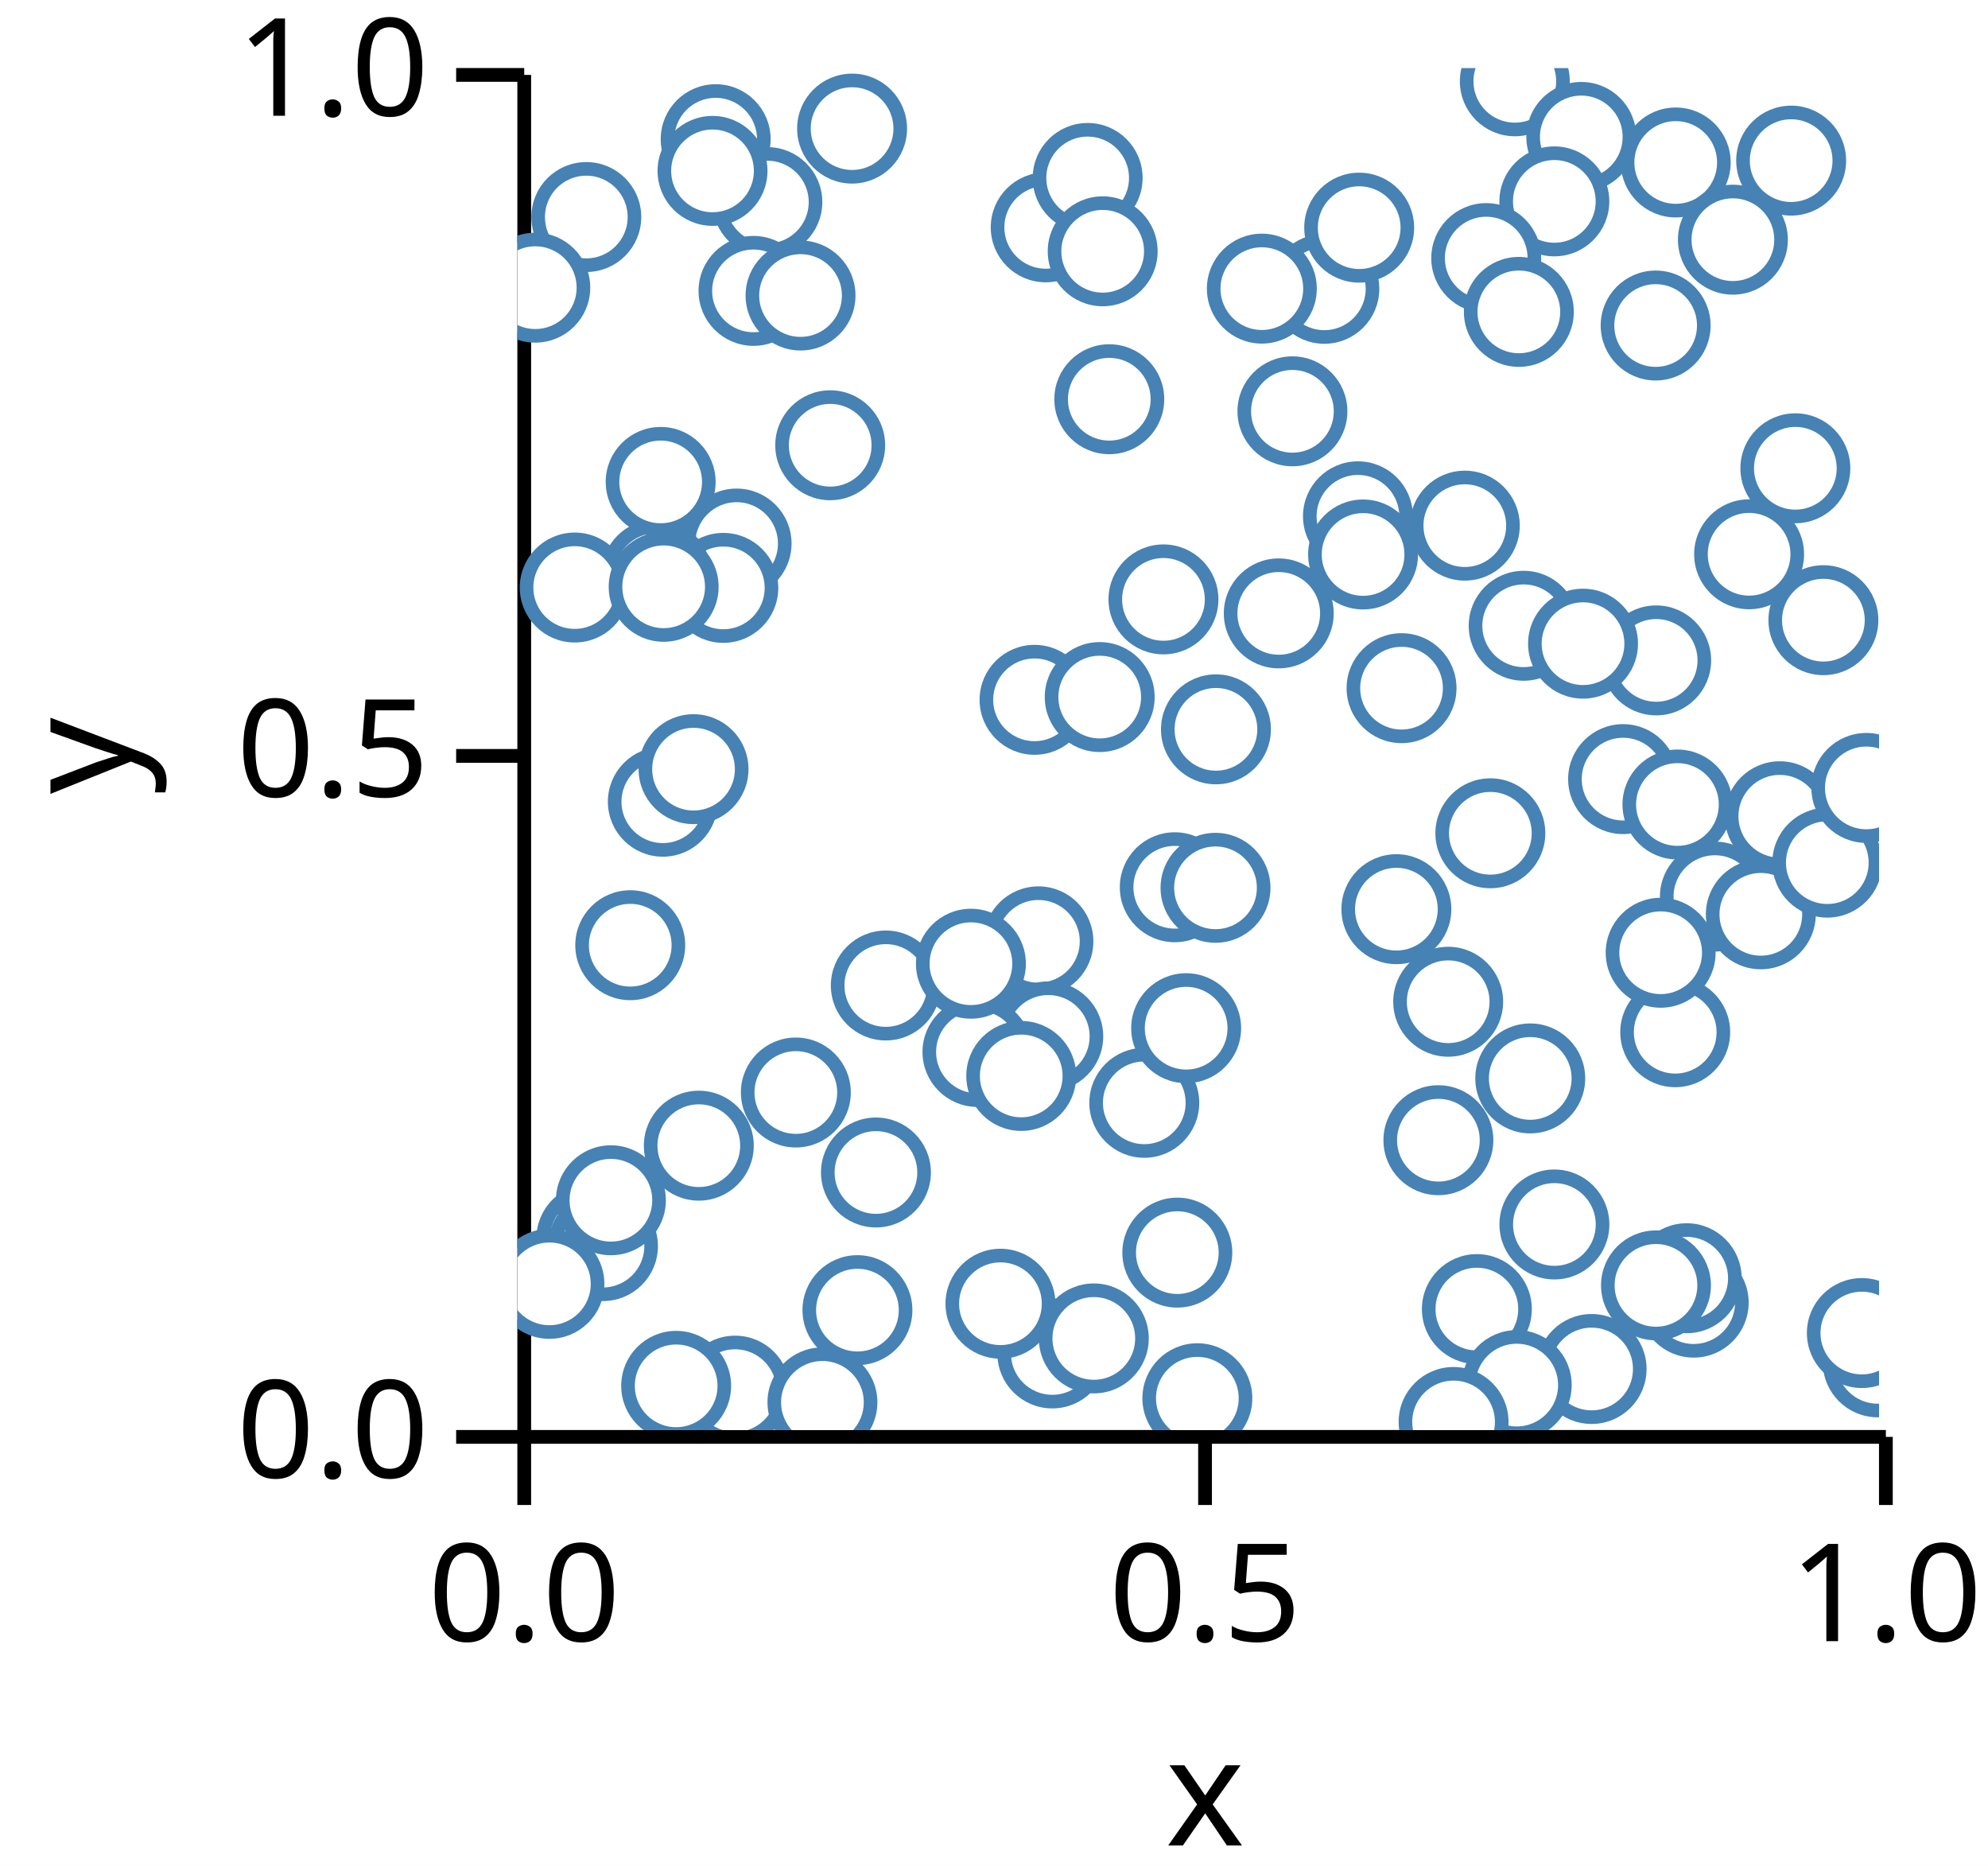
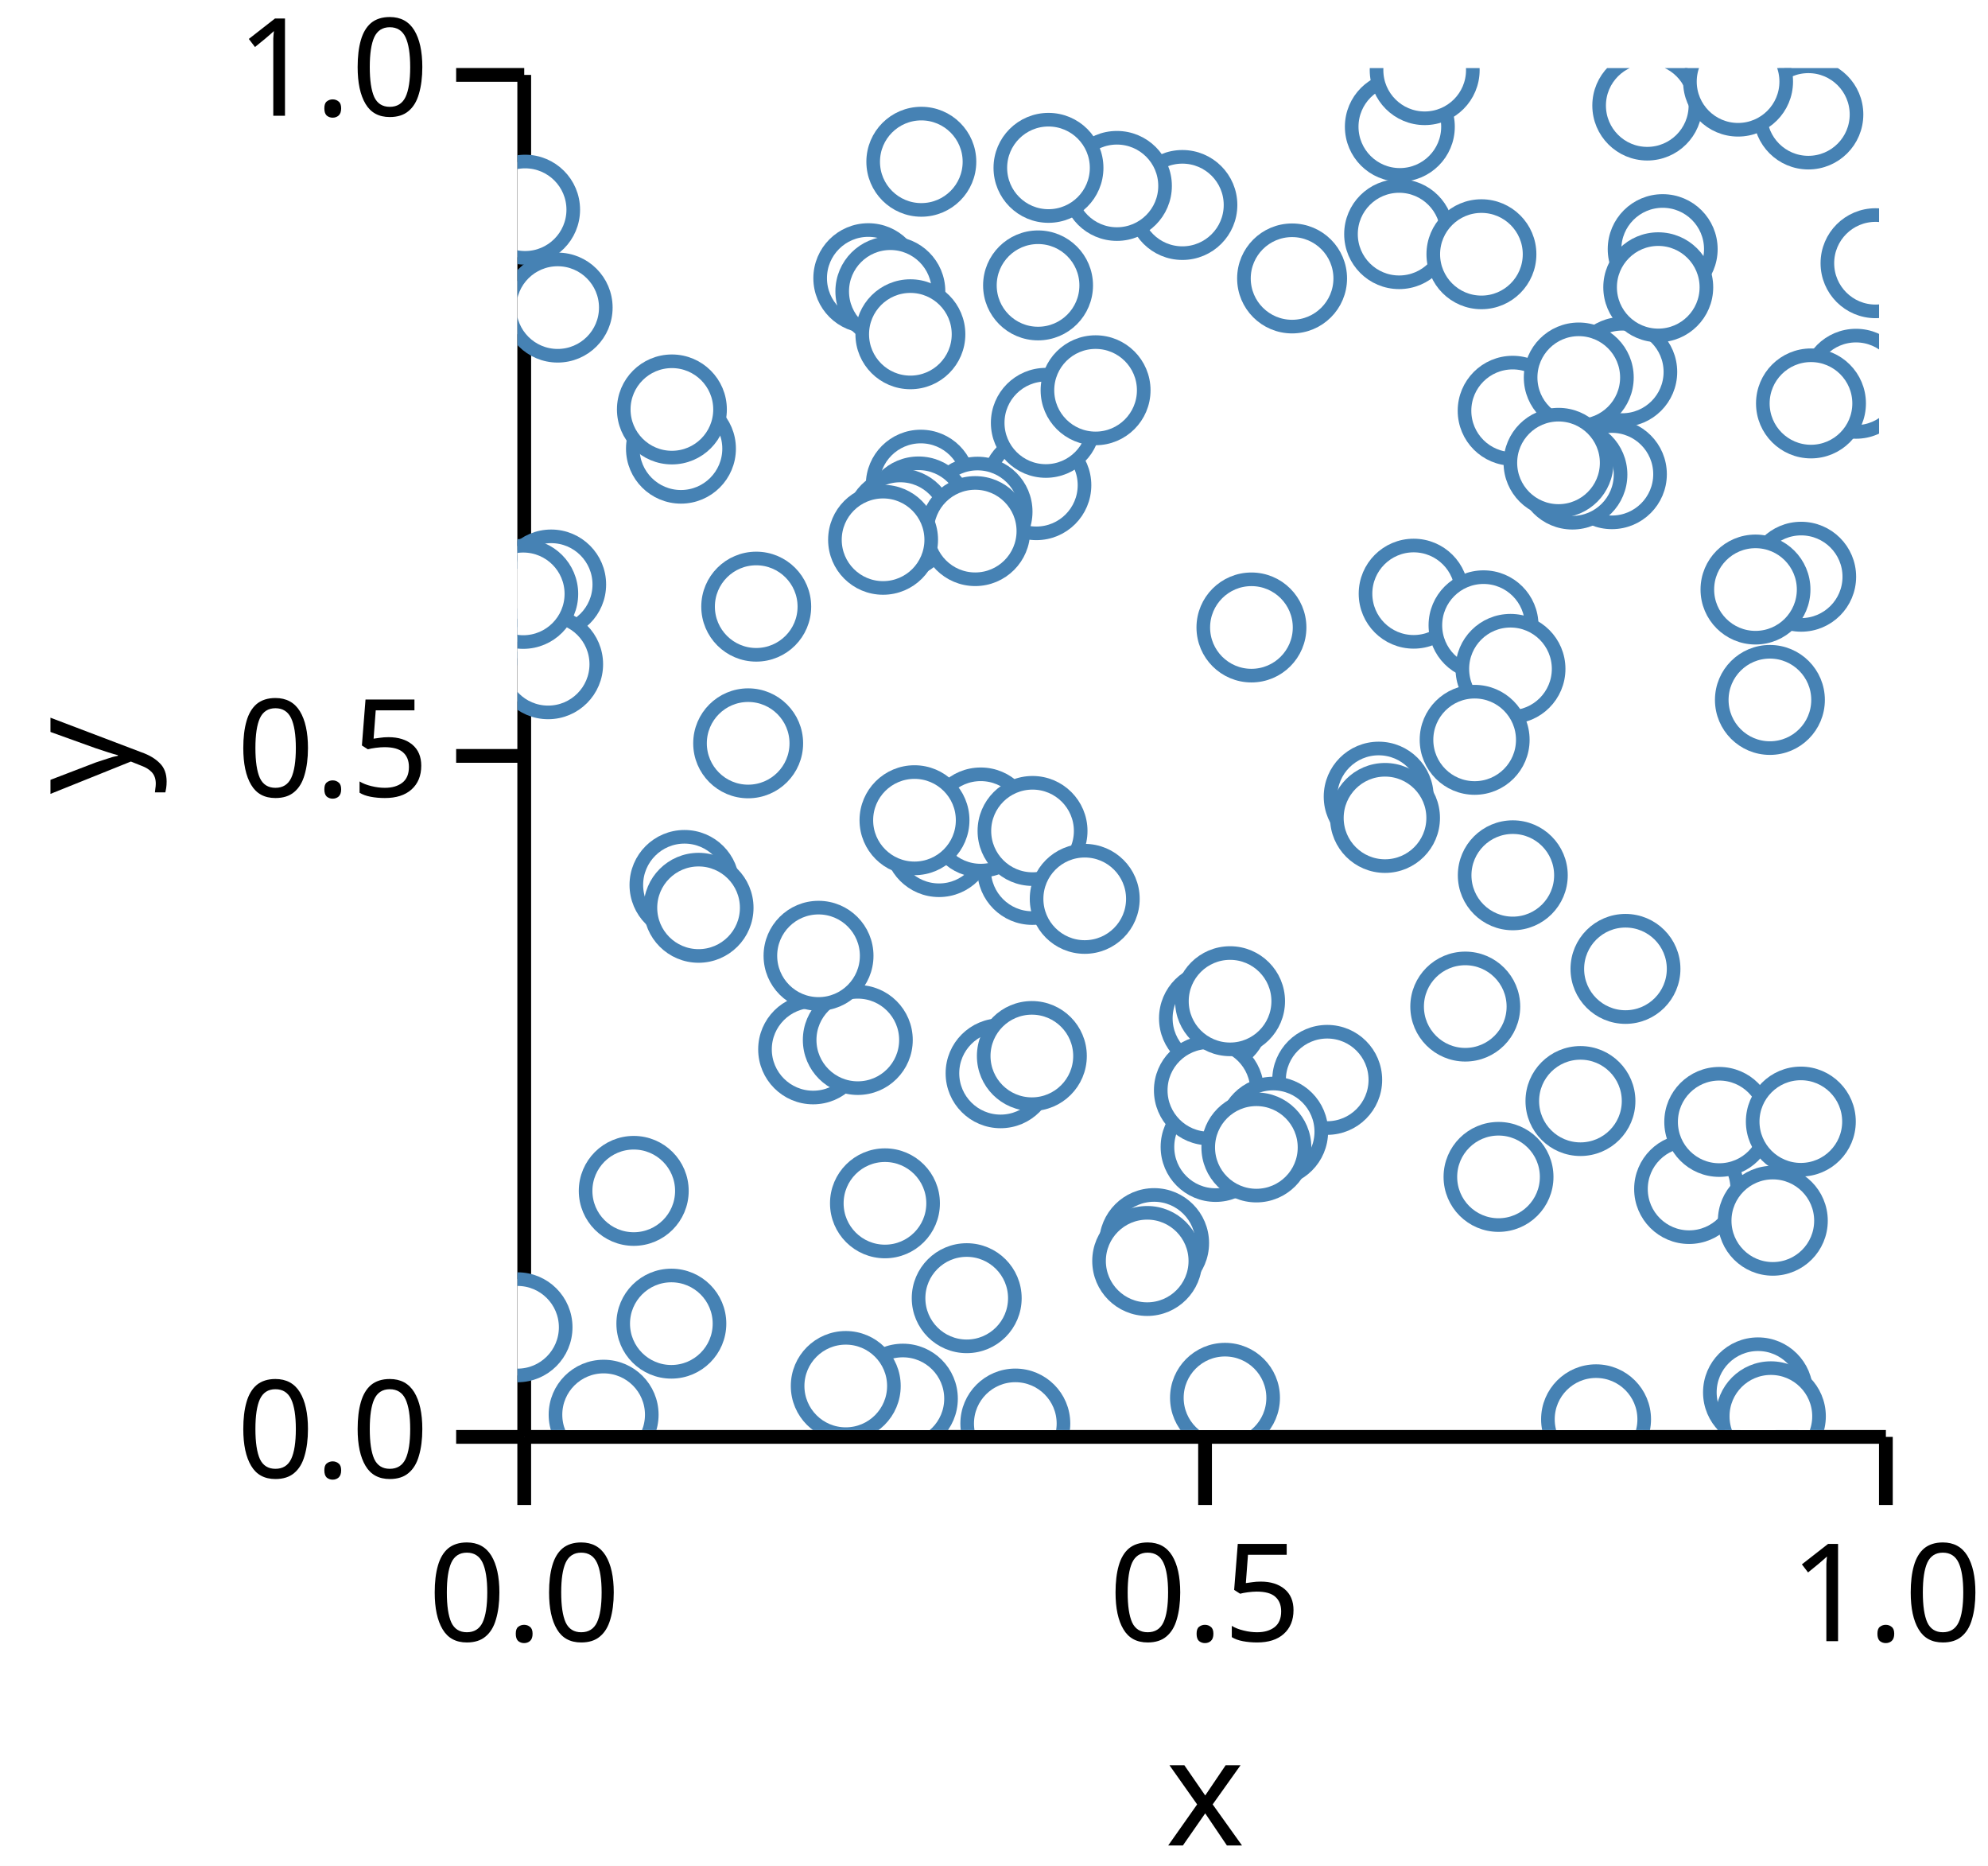
<svg xmlns="http://www.w3.org/2000/svg" version="1.1" class="marks" width="146" height="137" viewBox="0 0 146 137">
  <rect width="146" height="137" fill="white" />
  <g fill="none" stroke-miterlimit="10" transform="translate(38,5)">
    <g class="mark-group role-frame root" role="graphics-object" aria-roledescription="group mark container">
      <g transform="translate(0,0)">
        <path class="background" aria-hidden="true" d="M0,0h100v100h-100Z" />
        <g>
          <g class="mark-group role-axis" role="graphics-symbol" aria-roledescription="axis" aria-label="X-axis titled 'x' for a linear scale with values from 0.0 to 1.0">
            <g transform="translate(0.5,100.5)">
              <path class="background" aria-hidden="true" d="M0,0h0v0h0Z" pointer-events="none" />
              <g>
                <g class="mark-rule role-axis-tick" pointer-events="none">
                  <line transform="translate(0,0)" x2="0" y2="5" stroke="black" stroke-width="1.01" opacity="1" />
                  <line transform="translate(50,0)" x2="0" y2="5" stroke="black" stroke-width="1.01" opacity="1" />
                  <line transform="translate(100,0)" x2="0" y2="5" stroke="black" stroke-width="1.01" opacity="1" />
                </g>
                <g class="mark-text role-axis-label" pointer-events="none">
                  <text text-anchor="middle" transform="translate(0,15)" font-family="sans-serif" font-size="10px" font-style="normal" font-weight="400" fill="black" opacity="1">0.0</text>
                  <text text-anchor="middle" transform="translate(50,15)" font-family="sans-serif" font-size="10px" font-style="normal" font-weight="400" fill="black" opacity="1">0.5</text>
                  <text text-anchor="middle" transform="translate(100,15)" font-family="sans-serif" font-size="10px" font-style="normal" font-weight="400" fill="black" opacity="1">1.0</text>
                </g>
                <g class="mark-rule role-axis-domain" pointer-events="none">
                  <line transform="translate(0,0)" x2="100" y2="0" stroke="black" stroke-width="1.01" opacity="1" />
                </g>
                <g class="mark-text role-axis-title" pointer-events="none">
                  <text text-anchor="middle" transform="translate(50,30)" font-family="sans-serif" font-size="11px" font-style="normal" font-weight="400" fill="black" opacity="1">x</text>
                </g>
              </g>
              <path class="foreground" aria-hidden="true" d="" pointer-events="none" display="none" />
            </g>
          </g>
          <g class="mark-group role-axis" role="graphics-symbol" aria-roledescription="axis" aria-label="Y-axis titled 'y' for a linear scale with values from 0.0 to 1.0">
            <g transform="translate(0.5,0.5)">
              <path class="background" aria-hidden="true" d="M0,0h0v0h0Z" pointer-events="none" />
              <g>
                <g class="mark-rule role-axis-tick" pointer-events="none">
                  <line transform="translate(0,100)" x2="-5" y2="0" stroke="black" stroke-width="1.01" opacity="1" />
                  <line transform="translate(0,50)" x2="-5" y2="0" stroke="black" stroke-width="1.01" opacity="1" />
                  <line transform="translate(0,0)" x2="-5" y2="0" stroke="black" stroke-width="1.01" opacity="1" />
                </g>
                <g class="mark-text role-axis-label" pointer-events="none">
                  <text text-anchor="end" transform="translate(-7,103)" font-family="sans-serif" font-size="10px" font-style="normal" font-weight="400" fill="black" opacity="1">0.0</text>
                  <text text-anchor="end" transform="translate(-7,53)" font-family="sans-serif" font-size="10px" font-style="normal" font-weight="400" fill="black" opacity="1">0.5</text>
                  <text text-anchor="end" transform="translate(-7,3)" font-family="sans-serif" font-size="10px" font-style="normal" font-weight="400" fill="black" opacity="1">1.0</text>
                </g>
                <g class="mark-rule role-axis-domain" pointer-events="none">
                  <line transform="translate(0,100)" x2="0" y2="-100" stroke="black" stroke-width="1.01" opacity="1" />
                </g>
                <g class="mark-text role-axis-title" pointer-events="none">
                  <text text-anchor="middle" transform="translate(-26.90332,50) rotate(-90) translate(0,-2)" font-family="sans-serif" font-size="11px" font-style="normal" font-weight="400" fill="black" opacity="1">y</text>
                </g>
              </g>
              <path class="foreground" aria-hidden="true" d="" pointer-events="none" display="none" />
            </g>
          </g>
          <g class="mark-group role-scope" clip-path="url(#clip1)" role="graphics-object" aria-roledescription="group mark container">
            <g transform="translate(0,0)">
              <path class="background" aria-hidden="true" d="M0,0h0v0h0Z" />
              <g>
                <g class="mark-symbol role-mark points" role="graphics-symbol" aria-roledescription="symbol mark container">
-                   <path transform="translate(16.09638,34.90842)" d="M3.536,0A3.536,3.536,0,1,1,-3.536,0A3.536,3.536,0,1,1,3.536,0" fill="white" stroke="steelblue" stroke-width="1" opacity="1" />
-                   <path transform="translate(49.93453,97.66149)" d="M3.536,0A3.536,3.536,0,1,1,-3.536,0A3.536,3.536,0,1,1,3.536,0" fill="white" stroke="steelblue" stroke-width="1" opacity="1" />
-                   <path transform="translate(26.33056,81.08636)" d="M3.536,0A3.536,3.536,0,1,1,-3.536,0A3.536,3.536,0,1,1,3.536,0" fill="white" stroke="steelblue" stroke-width="1" opacity="1" />
-                   <path transform="translate(86.38659,90.64321)" d="M3.536,0A3.536,3.536,0,1,1,-3.536,0A3.536,3.536,0,1,1,3.536,0" fill="white" stroke="steelblue" stroke-width="1" opacity="1" />
-                   <path transform="translate(87.94314,60.83113)" d="M3.536,0A3.536,3.536,0,1,1,-3.536,0A3.536,3.536,0,1,1,3.536,0" fill="white" stroke="steelblue" stroke-width="1" opacity="1" />
-                   <path transform="translate(15.12136,38.16432)" d="M3.536,0A3.536,3.536,0,1,1,-3.536,0A3.536,3.536,0,1,1,3.536,0" fill="white" stroke="steelblue" stroke-width="1" opacity="1" />
-                   <path transform="translate(10.20081,37.17901)" d="M3.536,0A3.536,3.536,0,1,1,-3.536,0A3.536,3.536,0,1,1,3.536,0" fill="white" stroke="steelblue" stroke-width="1" opacity="1" />
-                   <path transform="translate(5.429515,85.93324)" d="M3.536,0A3.536,3.536,0,1,1,-3.536,0A3.536,3.536,0,1,1,3.536,0" fill="white" stroke="steelblue" stroke-width="1" opacity="1" />
-                   <path transform="translate(61.72845,32.90792)" d="M3.536,0A3.536,3.536,0,1,1,-3.536,0A3.536,3.536,0,1,1,3.536,0" fill="white" stroke="steelblue" stroke-width="1" opacity="1" />
-                   <path transform="translate(38.2617,64.11602)" d="M3.536,0A3.536,3.536,0,1,1,-3.536,0A3.536,3.536,0,1,1,3.536,0" fill="white" stroke="steelblue" stroke-width="1" opacity="1" />
-                   <path transform="translate(91.31673,62.13186)" d="M3.536,0A3.536,3.536,0,1,1,-3.536,0A3.536,3.536,0,1,1,3.536,0" fill="white" stroke="steelblue" stroke-width="1" opacity="1" />
-                   <path transform="translate(48.2754,60.14414)" d="M3.536,0A3.536,3.536,0,1,1,-3.536,0A3.536,3.536,0,1,1,3.536,0" fill="white" stroke="steelblue" stroke-width="1" opacity="1" />
-                   <path transform="translate(71.45217,56.18181)" d="M3.536,0A3.536,3.536,0,1,1,-3.536,0A3.536,3.536,0,1,1,3.536,0" fill="white" stroke="steelblue" stroke-width="1" opacity="1" />
-                   <path transform="translate(73.24957,0.9692876)" d="M3.536,0A3.536,3.536,0,1,1,-3.536,0A3.536,3.536,0,1,1,3.536,0" fill="white" stroke="steelblue" stroke-width="1" opacity="1" />
-                   <path transform="translate(6.282577,86.49275)" d="M3.536,0A3.536,3.536,0,1,1,-3.536,0A3.536,3.536,0,1,1,3.536,0" fill="white" stroke="steelblue" stroke-width="1" opacity="1" />
-                   <path transform="translate(18.35604,9.837867)" d="M3.536,0A3.536,3.536,0,1,1,-3.536,0A3.536,3.536,0,1,1,3.536,0" fill="white" stroke="steelblue" stroke-width="1" opacity="1" />
-                   <path transform="translate(73.89909,40.94555)" d="M3.536,0A3.536,3.536,0,1,1,-3.536,0A3.536,3.536,0,1,1,3.536,0" fill="white" stroke="steelblue" stroke-width="1" opacity="1" />
-                   <path transform="translate(59.26008,16.2052)" d="M3.536,0A3.536,3.536,0,1,1,-3.536,0A3.536,3.536,0,1,1,3.536,0" fill="white" stroke="steelblue" stroke-width="1" opacity="1" />
-                   <path transform="translate(81.20036,52.20458)" d="M3.536,0A3.536,3.536,0,1,1,-3.536,0A3.536,3.536,0,1,1,3.536,0" fill="white" stroke="steelblue" stroke-width="1" opacity="1" />
-                   <path transform="translate(62.10571,35.71005)" d="M3.536,0A3.536,3.536,0,1,1,-3.536,0A3.536,3.536,0,1,1,3.536,0" fill="white" stroke="steelblue" stroke-width="1" opacity="1" />
-                   <path transform="translate(4.206784,38.13837)" d="M3.536,0A3.536,3.536,0,1,1,-3.536,0A3.536,3.536,0,1,1,3.536,0" fill="white" stroke="steelblue" stroke-width="1" opacity="1" />
-                   <path transform="translate(78.88957,95.51463)" d="M3.536,0A3.536,3.536,0,1,1,-3.536,0A3.536,3.536,0,1,1,3.536,0" fill="white" stroke="steelblue" stroke-width="1" opacity="1" />
-                   <path transform="translate(64.55084,61.75434)" d="M3.536,0A3.536,3.536,0,1,1,-3.536,0A3.536,3.536,0,1,1,3.536,0" fill="white" stroke="steelblue" stroke-width="1" opacity="1" />
-                   <path transform="translate(54.67072,16.19198)" d="M3.536,0A3.536,3.536,0,1,1,-3.536,0A3.536,3.536,0,1,1,3.536,0" fill="white" stroke="steelblue" stroke-width="1" opacity="1" />
-                   <path transform="translate(85.06645,6.92878)" d="M3.536,0A3.536,3.536,0,1,1,-3.536,0A3.536,3.536,0,1,1,3.536,0" fill="white" stroke="steelblue" stroke-width="1" opacity="1" />
-                   <path transform="translate(38.98624,71.09435)" d="M3.536,0A3.536,3.536,0,1,1,-3.536,0A3.536,3.536,0,1,1,3.536,0" fill="white" stroke="steelblue" stroke-width="1" opacity="1" />
-                   <path transform="translate(51.26771,60.18538)" d="M3.536,0A3.536,3.536,0,1,1,-3.536,0A3.536,3.536,0,1,1,3.536,0" fill="white" stroke="steelblue" stroke-width="1" opacity="1" />
-                   <path transform="translate(69.57665,33.59395)" d="M3.536,0A3.536,3.536,0,1,1,-3.536,0A3.536,3.536,0,1,1,3.536,0" fill="white" stroke="steelblue" stroke-width="1" opacity="1" />
-                   <path transform="translate(6.864767,83.12614)" d="M3.536,0A3.536,3.536,0,1,1,-3.536,0A3.536,3.536,0,1,1,3.536,0" fill="white" stroke="steelblue" stroke-width="1" opacity="1" />
-                   <path transform="translate(10.67845,53.86476)" d="M3.536,0A3.536,3.536,0,1,1,-3.536,0A3.536,3.536,0,1,1,3.536,0" fill="white" stroke="steelblue" stroke-width="1" opacity="1" />
-                   <path transform="translate(38.79742,11.69236)" d="M3.536,0A3.536,3.536,0,1,1,-3.536,0A3.536,3.536,0,1,1,3.536,0" fill="white" stroke="steelblue" stroke-width="1" opacity="1" />
-                   <path transform="translate(22.97066,27.69241)" d="M3.536,0A3.536,3.536,0,1,1,-3.536,0A3.536,3.536,0,1,1,3.536,0" fill="white" stroke="steelblue" stroke-width="1" opacity="1" />
-                   <path transform="translate(24.97048,91.19365)" d="M3.536,0A3.536,3.536,0,1,1,-3.536,0A3.536,3.536,0,1,1,3.536,0" fill="white" stroke="steelblue" stroke-width="1" opacity="1" />
-                   <path transform="translate(15.98673,97.10435)" d="M3.536,0A3.536,3.536,0,1,1,-3.536,0A3.536,3.536,0,1,1,3.536,0" fill="white" stroke="steelblue" stroke-width="1" opacity="1" />
-                   <path transform="translate(83.5921,18.90039)" d="M3.536,0A3.536,3.536,0,1,1,-3.536,0A3.536,3.536,0,1,1,3.536,0" fill="white" stroke="steelblue" stroke-width="1" opacity="1" />
-                   <path transform="translate(70.46216,91.11744)" d="M3.536,0A3.536,3.536,0,1,1,-3.536,0A3.536,3.536,0,1,1,3.536,0" fill="white" stroke="steelblue" stroke-width="1" opacity="1" />
-                   <path transform="translate(2.348702,89.26424)" d="M3.536,0A3.536,3.536,0,1,1,-3.536,0A3.536,3.536,0,1,1,3.536,0" fill="white" stroke="steelblue" stroke-width="1" opacity="1" />
-                   <path transform="translate(78.13103,5.054313)" d="M3.536,0A3.536,3.536,0,1,1,-3.536,0A3.536,3.536,0,1,1,3.536,0" fill="white" stroke="steelblue" stroke-width="1" opacity="1" />
-                   <path transform="translate(83.63088,43.48808)" d="M3.536,0A3.536,3.536,0,1,1,-3.536,0A3.536,3.536,0,1,1,3.536,0" fill="white" stroke="steelblue" stroke-width="1" opacity="1" />
-                   <path transform="translate(5.058674,10.93519)" d="M3.536,0A3.536,3.536,0,1,1,-3.536,0A3.536,3.536,0,1,1,3.536,0" fill="white" stroke="steelblue" stroke-width="1" opacity="1" />
-                   <path transform="translate(85.87298,88.8501)" d="M3.536,0A3.536,3.536,0,1,1,-3.536,0A3.536,3.536,0,1,1,3.536,0" fill="white" stroke="steelblue" stroke-width="1" opacity="1" />
-                   <path transform="translate(74.38255,74.18038)" d="M3.536,0A3.536,3.536,0,1,1,-3.536,0A3.536,3.536,0,1,1,3.536,0" fill="white" stroke="steelblue" stroke-width="1" opacity="1" />
-                   <path transform="translate(37.97755,46.38289)" d="M3.536,0A3.536,3.536,0,1,1,-3.536,0A3.536,3.536,0,1,1,3.536,0" fill="white" stroke="steelblue" stroke-width="1" opacity="1" />
-                   <path transform="translate(89.26501,12.59842)" d="M3.536,0A3.536,3.536,0,1,1,-3.536,0A3.536,3.536,0,1,1,3.536,0" fill="white" stroke="steelblue" stroke-width="1" opacity="1" />
-                   <path transform="translate(56.91631,25.20025)" d="M3.536,0A3.536,3.536,0,1,1,-3.536,0A3.536,3.536,0,1,1,3.536,0" fill="white" stroke="steelblue" stroke-width="1" opacity="1" />
-                   <path transform="translate(8.285198,64.40017)" d="M3.536,0A3.536,3.536,0,1,1,-3.536,0A3.536,3.536,0,1,1,3.536,0" fill="white" stroke="steelblue" stroke-width="1" opacity="1" />
-                   <path transform="translate(46.03723,75.97162)" d="M3.536,0A3.536,3.536,0,1,1,-3.536,0A3.536,3.536,0,1,1,3.536,0" fill="white" stroke="steelblue" stroke-width="1" opacity="1" />
-                   <path transform="translate(14.55914,5.219803)" d="M3.536,0A3.536,3.536,0,1,1,-3.536,0A3.536,3.536,0,1,1,3.536,0" fill="white" stroke="steelblue" stroke-width="1" opacity="1" />
-                   <path transform="translate(95.91078,40.53601)" d="M3.536,0A3.536,3.536,0,1,1,-3.536,0A3.536,3.536,0,1,1,3.536,0" fill="white" stroke="steelblue" stroke-width="1" opacity="1" />
-                   <path transform="translate(27.05361,67.35712)" d="M3.536,0A3.536,3.536,0,1,1,-3.536,0A3.536,3.536,0,1,1,3.536,0" fill="white" stroke="steelblue" stroke-width="1" opacity="1" />
-                   <path transform="translate(83.61625,89.3757)" d="M3.536,0A3.536,3.536,0,1,1,-3.536,0A3.536,3.536,0,1,1,3.536,0" fill="white" stroke="steelblue" stroke-width="1" opacity="1" />
-                   <path transform="translate(33.78484,72.238)" d="M3.536,0A3.536,3.536,0,1,1,-3.536,0A3.536,3.536,0,1,1,3.536,0" fill="white" stroke="steelblue" stroke-width="1" opacity="1" />
-                   <path transform="translate(37.00067,73.99851)" d="M3.536,0A3.536,3.536,0,1,1,-3.536,0A3.536,3.536,0,1,1,3.536,0" fill="white" stroke="steelblue" stroke-width="1" opacity="1" />
-                   <path transform="translate(1.311199,16.12109)" d="M3.536,0A3.536,3.536,0,1,1,-3.536,0A3.536,3.536,0,1,1,3.536,0" fill="white" stroke="steelblue" stroke-width="1" opacity="1" />
-                   <path transform="translate(73.39091,96.69638)" d="M3.536,0A3.536,3.536,0,1,1,-3.536,0A3.536,3.536,0,1,1,3.536,0" fill="white" stroke="steelblue" stroke-width="1" opacity="1" />
-                   <path transform="translate(13.32156,79.11844)" d="M3.536,0A3.536,3.536,0,1,1,-3.536,0A3.536,3.536,0,1,1,3.536,0" fill="white" stroke="steelblue" stroke-width="1" opacity="1" />
-                   <path transform="translate(55.91294,40.03668)" d="M3.536,0A3.536,3.536,0,1,1,-3.536,0A3.536,3.536,0,1,1,3.536,0" fill="white" stroke="steelblue" stroke-width="1" opacity="1" />
-                   <path transform="translate(76.15132,9.785645)" d="M3.536,0A3.536,3.536,0,1,1,-3.536,0A3.536,3.536,0,1,1,3.536,0" fill="white" stroke="steelblue" stroke-width="1" opacity="1" />
-                   <path transform="translate(20.44752,75.21442)" d="M3.536,0A3.536,3.536,0,1,1,-3.536,0A3.536,3.536,0,1,1,3.536,0" fill="white" stroke="steelblue" stroke-width="1" opacity="1" />
-                   <path transform="translate(61.81992,11.71456)" d="M3.536,0A3.536,3.536,0,1,1,-3.536,0A3.536,3.536,0,1,1,3.536,0" fill="white" stroke="steelblue" stroke-width="1" opacity="1" />
-                   <path transform="translate(92.70784,54.93152)" d="M3.536,0A3.536,3.536,0,1,1,-3.536,0A3.536,3.536,0,1,1,3.536,0" fill="white" stroke="steelblue" stroke-width="1" opacity="1" />
-                   <path transform="translate(41.8783,8.065544)" d="M3.536,0A3.536,3.536,0,1,1,-3.536,0A3.536,3.536,0,1,1,3.536,0" fill="white" stroke="steelblue" stroke-width="1" opacity="1" />
-                   <path transform="translate(71.14925,13.94961)" d="M3.536,0A3.536,3.536,0,1,1,-3.536,0A3.536,3.536,0,1,1,3.536,0" fill="white" stroke="steelblue" stroke-width="1" opacity="1" />
-                   <path transform="translate(39.28306,94.37414)" d="M3.536,0A3.536,3.536,0,1,1,-3.536,0A3.536,3.536,0,1,1,3.536,0" fill="white" stroke="steelblue" stroke-width="1" opacity="1" />
-                   <path transform="translate(68.35585,68.5503)" d="M3.536,0A3.536,3.536,0,1,1,-3.536,0A3.536,3.536,0,1,1,3.536,0" fill="white" stroke="steelblue" stroke-width="1" opacity="1" />
-                   <path transform="translate(99.90268,95.02682)" d="M3.536,0A3.536,3.536,0,1,1,-3.536,0A3.536,3.536,0,1,1,3.536,0" fill="white" stroke="steelblue" stroke-width="1" opacity="1" />
-                   <path transform="translate(42.32973,93.2704)" d="M3.536,0A3.536,3.536,0,1,1,-3.536,0A3.536,3.536,0,1,1,3.536,0" fill="white" stroke="steelblue" stroke-width="1" opacity="1" />
-                   <path transform="translate(12.93351,51.47394)" d="M3.536,0A3.536,3.536,0,1,1,-3.536,0A3.536,3.536,0,1,1,3.536,0" fill="white" stroke="steelblue" stroke-width="1" opacity="1" />
-                   <path transform="translate(14.32817,7.547258)" d="M3.536,0A3.536,3.536,0,1,1,-3.536,0A3.536,3.536,0,1,1,3.536,0" fill="white" stroke="steelblue" stroke-width="1" opacity="1" />
-                   <path transform="translate(48.46258,86.97048)" d="M3.536,0A3.536,3.536,0,1,1,-3.536,0A3.536,3.536,0,1,1,3.536,0" fill="white" stroke="steelblue" stroke-width="1" opacity="1" />
-                   <path transform="translate(96.19791,58.33683)" d="M3.536,0A3.536,3.536,0,1,1,-3.536,0A3.536,3.536,0,1,1,3.536,0" fill="white" stroke="steelblue" stroke-width="1" opacity="1" />
-                   <path transform="translate(85.0293,70.7881)" d="M3.536,0A3.536,3.536,0,1,1,-3.536,0A3.536,3.536,0,1,1,3.536,0" fill="white" stroke="steelblue" stroke-width="1" opacity="1" />
-                   <path transform="translate(51.29952,48.55008)" d="M3.536,0A3.536,3.536,0,1,1,-3.536,0A3.536,3.536,0,1,1,3.536,0" fill="white" stroke="steelblue" stroke-width="1" opacity="1" />
-                   <path transform="translate(35.47372,90.72317)" d="M3.536,0A3.536,3.536,0,1,1,-3.536,0A3.536,3.536,0,1,1,3.536,0" fill="white" stroke="steelblue" stroke-width="1" opacity="1" />
-                   <path transform="translate(43.46706,24.31273)" d="M3.536,0A3.536,3.536,0,1,1,-3.536,0A3.536,3.536,0,1,1,3.536,0" fill="white" stroke="steelblue" stroke-width="1" opacity="1" />
-                   <path transform="translate(64.93046,45.52775)" d="M3.536,0A3.536,3.536,0,1,1,-3.536,0A3.536,3.536,0,1,1,3.536,0" fill="white" stroke="steelblue" stroke-width="1" opacity="1" />
-                   <path transform="translate(24.57749,4.442486)" d="M3.536,0A3.536,3.536,0,1,1,-3.536,0A3.536,3.536,0,1,1,3.536,0" fill="white" stroke="steelblue" stroke-width="1" opacity="1" />
-                   <path transform="translate(93.85202,29.3821)" d="M3.536,0A3.536,3.536,0,1,1,-3.536,0A3.536,3.536,0,1,1,3.536,0" fill="white" stroke="steelblue" stroke-width="1" opacity="1" />
-                   <path transform="translate(42.98249,13.45059)" d="M3.536,0A3.536,3.536,0,1,1,-3.536,0A3.536,3.536,0,1,1,3.536,0" fill="white" stroke="steelblue" stroke-width="1" opacity="1" />
-                   <path transform="translate(22.40009,97.96425)" d="M3.536,0A3.536,3.536,0,1,1,-3.536,0A3.536,3.536,0,1,1,3.536,0" fill="white" stroke="steelblue" stroke-width="1" opacity="1" />
-                   <path transform="translate(11.65766,96.752)" d="M3.536,0A3.536,3.536,0,1,1,-3.536,0A3.536,3.536,0,1,1,3.536,0" fill="white" stroke="steelblue" stroke-width="1" opacity="1" />
-                   <path transform="translate(73.54572,17.89938)" d="M3.536,0A3.536,3.536,0,1,1,-3.536,0A3.536,3.536,0,1,1,3.536,0" fill="white" stroke="steelblue" stroke-width="1" opacity="1" />
-                   <path transform="translate(98.73493,92.87531)" d="M3.536,0A3.536,3.536,0,1,1,-3.536,0A3.536,3.536,0,1,1,3.536,0" fill="white" stroke="steelblue" stroke-width="1" opacity="1" />
-                   <path transform="translate(47.44491,39.00923)" d="M3.536,0A3.536,3.536,0,1,1,-3.536,0A3.536,3.536,0,1,1,3.536,0" fill="white" stroke="steelblue" stroke-width="1" opacity="1" />
-                   <path transform="translate(10.73934,38.08523)" d="M3.536,0A3.536,3.536,0,1,1,-3.536,0A3.536,3.536,0,1,1,3.536,0" fill="white" stroke="steelblue" stroke-width="1" opacity="1" />
-                   <path transform="translate(85.19195,54.06823)" d="M3.536,0A3.536,3.536,0,1,1,-3.536,0A3.536,3.536,0,1,1,3.536,0" fill="white" stroke="steelblue" stroke-width="1" opacity="1" />
-                   <path transform="translate(90.45554,35.69624)" d="M3.536,0A3.536,3.536,0,1,1,-3.536,0A3.536,3.536,0,1,1,3.536,0" fill="white" stroke="steelblue" stroke-width="1" opacity="1" />
-                   <path transform="translate(83.95988,64.95332)" d="M3.536,0A3.536,3.536,0,1,1,-3.536,0A3.536,3.536,0,1,1,3.536,0" fill="white" stroke="steelblue" stroke-width="1" opacity="1" />
-                   <path transform="translate(49.11191,70.49282)" d="M3.536,0A3.536,3.536,0,1,1,-3.536,0A3.536,3.536,0,1,1,3.536,0" fill="white" stroke="steelblue" stroke-width="1" opacity="1" />
-                   <path transform="translate(33.30493,65.7582)" d="M3.536,0A3.536,3.536,0,1,1,-3.536,0A3.536,3.536,0,1,1,3.536,0" fill="white" stroke="steelblue" stroke-width="1" opacity="1" />
-                   <path transform="translate(76.15659,84.90383)" d="M3.536,0A3.536,3.536,0,1,1,-3.536,0A3.536,3.536,0,1,1,3.536,0" fill="white" stroke="steelblue" stroke-width="1" opacity="1" />
-                   <path transform="translate(78.25881,42.26058)" d="M3.536,0A3.536,3.536,0,1,1,-3.536,0A3.536,3.536,0,1,1,3.536,0" fill="white" stroke="steelblue" stroke-width="1" opacity="1" />
-                   <path transform="translate(67.6363,78.71722)" d="M3.536,0A3.536,3.536,0,1,1,-3.536,0A3.536,3.536,0,1,1,3.536,0" fill="white" stroke="steelblue" stroke-width="1" opacity="1" />
-                   <path transform="translate(42.76381,46.18044)" d="M3.536,0A3.536,3.536,0,1,1,-3.536,0A3.536,3.536,0,1,1,3.536,0" fill="white" stroke="steelblue" stroke-width="1" opacity="1" />
-                   <path transform="translate(93.5441,6.793159)" d="M3.536,0A3.536,3.536,0,1,1,-3.536,0A3.536,3.536,0,1,1,3.536,0" fill="white" stroke="steelblue" stroke-width="1" opacity="1" />
-                   <path transform="translate(68.75182,99.40355)" d="M3.536,0A3.536,3.536,0,1,1,-3.536,0A3.536,3.536,0,1,1,3.536,0" fill="white" stroke="steelblue" stroke-width="1" opacity="1" />
-                   <path transform="translate(17.33731,16.35788)" d="M3.536,0A3.536,3.536,0,1,1,-3.536,0A3.536,3.536,0,1,1,3.536,0" fill="white" stroke="steelblue" stroke-width="1" opacity="1" />
-                   <path transform="translate(20.792,16.69828)" d="M3.536,0A3.536,3.536,0,1,1,-3.536,0A3.536,3.536,0,1,1,3.536,0" fill="white" stroke="steelblue" stroke-width="1" opacity="1" />
-                   <path transform="translate(99.06468,52.85123)" d="M3.536,0A3.536,3.536,0,1,1,-3.536,0A3.536,3.536,0,1,1,3.536,0" fill="white" stroke="steelblue" stroke-width="1" opacity="1" />
-                   <path transform="translate(10.51992,30.38372)" d="M3.536,0A3.536,3.536,0,1,1,-3.536,0A3.536,3.536,0,1,1,3.536,0" fill="white" stroke="steelblue" stroke-width="1" opacity="1" />
+                   <path transform="translate(46.75873,86.27164)" d="M3.536,0A3.536,3.536,0,1,1,-3.536,0A3.536,3.536,0,1,1,3.536,0" fill="white" stroke="steelblue" stroke-width="1" opacity="1" />
+                   <path transform="translate(25.76891,15.4256)" d="M3.536,0A3.536,3.536,0,1,1,-3.536,0A3.536,3.536,0,1,1,3.536,0" fill="white" stroke="steelblue" stroke-width="1" opacity="1" />
+                   <path transform="translate(94.27887,37.34537)" d="M3.536,0A3.536,3.536,0,1,1,-3.536,0A3.536,3.536,0,1,1,3.536,0" fill="white" stroke="steelblue" stroke-width="1" opacity="1" />
+                   <path transform="translate(51.15463,69.76849)" d="M3.536,0A3.536,3.536,0,1,1,-3.536,0A3.536,3.536,0,1,1,3.536,0" fill="white" stroke="steelblue" stroke-width="1" opacity="1" />
+                   <path transform="translate(29.6233,30.58674)" d="M3.536,0A3.536,3.536,0,1,1,-3.536,0A3.536,3.536,0,1,1,3.536,0" fill="white" stroke="steelblue" stroke-width="1" opacity="1" />
+                   <path transform="translate(65.82021,38.5894)" d="M3.536,0A3.536,3.536,0,1,1,-3.536,0A3.536,3.536,0,1,1,3.536,0" fill="white" stroke="steelblue" stroke-width="1" opacity="1" />
+                   <path transform="translate(59.47079,74.28732)" d="M3.536,0A3.536,3.536,0,1,1,-3.536,0A3.536,3.536,0,1,1,3.536,0" fill="white" stroke="steelblue" stroke-width="1" opacity="1" />
+                   <path transform="translate(2.954621,17.58436)" d="M3.536,0A3.536,3.536,0,1,1,-3.536,0A3.536,3.536,0,1,1,3.536,0" fill="white" stroke="steelblue" stroke-width="1" opacity="1" />
+                   <path transform="translate(17.53789,39.54135)" d="M3.536,0A3.536,3.536,0,1,1,-3.536,0A3.536,3.536,0,1,1,3.536,0" fill="white" stroke="steelblue" stroke-width="1" opacity="1" />
+                   <path transform="translate(53.90664,41.07037)" d="M3.536,0A3.536,3.536,0,1,1,-3.536,0A3.536,3.536,0,1,1,3.536,0" fill="white" stroke="steelblue" stroke-width="1" opacity="1" />
+                   <path transform="translate(73.10026,59.26622)" d="M3.536,0A3.536,3.536,0,1,1,-3.536,0A3.536,3.536,0,1,1,3.536,0" fill="white" stroke="steelblue" stroke-width="1" opacity="1" />
+                   <path transform="translate(2.477791,37.91509)" d="M3.536,0A3.536,3.536,0,1,1,-3.536,0A3.536,3.536,0,1,1,3.536,0" fill="white" stroke="steelblue" stroke-width="1" opacity="1" />
+                   <path transform="translate(12.01003,27.94219)" d="M3.536,0A3.536,3.536,0,1,1,-3.536,0A3.536,3.536,0,1,1,3.536,0" fill="white" stroke="steelblue" stroke-width="1" opacity="1" />
+                   <path transform="translate(51.27443,79.21068)" d="M3.536,0A3.536,3.536,0,1,1,-3.536,0A3.536,3.536,0,1,1,3.536,0" fill="white" stroke="steelblue" stroke-width="1" opacity="1" />
+                   <path transform="translate(94.80758,3.40557)" d="M3.536,0A3.536,3.536,0,1,1,-3.536,0A3.536,3.536,0,1,1,3.536,0" fill="white" stroke="steelblue" stroke-width="1" opacity="1" />
+                   <path transform="translate(48.83508,10.05053)" d="M3.536,0A3.536,3.536,0,1,1,-3.536,0A3.536,3.536,0,1,1,3.536,0" fill="white" stroke="steelblue" stroke-width="1" opacity="1" />
+                   <path transform="translate(86.04928,82.30014)" d="M3.536,0A3.536,3.536,0,1,1,-3.536,0A3.536,3.536,0,1,1,3.536,0" fill="white" stroke="steelblue" stroke-width="1" opacity="1" />
+                   <path transform="translate(0.05817905,39.80049)" d="M3.536,0A3.536,3.536,0,1,1,-3.536,0A3.536,3.536,0,1,1,3.536,0" fill="white" stroke="steelblue" stroke-width="1" opacity="1" />
+                   <path transform="translate(38.11056,30.62335)" d="M3.536,0A3.536,3.536,0,1,1,-3.536,0A3.536,3.536,0,1,1,3.536,0" fill="white" stroke="steelblue" stroke-width="1" opacity="1" />
+                   <path transform="translate(35.48351,73.80115)" d="M3.536,0A3.536,3.536,0,1,1,-3.536,0A3.536,3.536,0,1,1,3.536,0" fill="white" stroke="steelblue" stroke-width="1" opacity="1" />
+                   <path transform="translate(88.26241,77.37344)" d="M3.536,0A3.536,3.536,0,1,1,-3.536,0A3.536,3.536,0,1,1,3.536,0" fill="white" stroke="steelblue" stroke-width="1" opacity="1" />
+                   <path transform="translate(38.23517,15.95481)" d="M3.536,0A3.536,3.536,0,1,1,-3.536,0A3.536,3.536,0,1,1,3.536,0" fill="white" stroke="steelblue" stroke-width="1" opacity="1" />
+                   <path transform="translate(33.79124,32.56968)" d="M3.536,0A3.536,3.536,0,1,1,-3.536,0A3.536,3.536,0,1,1,3.536,0" fill="white" stroke="steelblue" stroke-width="1" opacity="1" />
+                   <path transform="translate(16.94576,49.57651)" d="M3.536,0A3.536,3.536,0,1,1,-3.536,0A3.536,3.536,0,1,1,3.536,0" fill="white" stroke="steelblue" stroke-width="1" opacity="1" />
+                   <path transform="translate(28.30775,97.69328)" d="M3.536,0A3.536,3.536,0,1,1,-3.536,0A3.536,3.536,0,1,1,3.536,0" fill="white" stroke="steelblue" stroke-width="1" opacity="1" />
+                   <path transform="translate(38.80755,26.04561)" d="M3.536,0A3.536,3.536,0,1,1,-3.536,0A3.536,3.536,0,1,1,3.536,0" fill="white" stroke="steelblue" stroke-width="1" opacity="1" />
+                   <path transform="translate(27.38824,16.39228)" d="M3.536,0A3.536,3.536,0,1,1,-3.536,0A3.536,3.536,0,1,1,3.536,0" fill="white" stroke="steelblue" stroke-width="1" opacity="1" />
+                   <path transform="translate(79.21577,99.20858)" d="M3.536,0A3.536,3.536,0,1,1,-3.536,0A3.536,3.536,0,1,1,3.536,0" fill="white" stroke="steelblue" stroke-width="1" opacity="1" />
+                   <path transform="translate(80.37826,29.81617)" d="M3.536,0A3.536,3.536,0,1,1,-3.536,0A3.536,3.536,0,1,1,3.536,0" fill="white" stroke="steelblue" stroke-width="1" opacity="1" />
+                   <path transform="translate(81.13936,22.30693)" d="M3.536,0A3.536,3.536,0,1,1,-3.536,0A3.536,3.536,0,1,1,3.536,0" fill="white" stroke="steelblue" stroke-width="1" opacity="1" />
+                   <path transform="translate(50.78175,75.0554)" d="M3.536,0A3.536,3.536,0,1,1,-3.536,0A3.536,3.536,0,1,1,3.536,0" fill="white" stroke="steelblue" stroke-width="1" opacity="1" />
+                   <path transform="translate(90.92433,38.28485)" d="M3.536,0A3.536,3.536,0,1,1,-3.536,0A3.536,3.536,0,1,1,3.536,0" fill="white" stroke="steelblue" stroke-width="1" opacity="1" />
+                   <path transform="translate(12.2689,59.97573)" d="M3.536,0A3.536,3.536,0,1,1,-3.536,0A3.536,3.536,0,1,1,3.536,0" fill="white" stroke="steelblue" stroke-width="1" opacity="1" />
+                   <path transform="translate(6.330839,98.87165)" d="M3.536,0A3.536,3.536,0,1,1,-3.536,0A3.536,3.536,0,1,1,3.536,0" fill="white" stroke="steelblue" stroke-width="1" opacity="1" />
+                   <path transform="translate(69.61009,68.90505)" d="M3.536,0A3.536,3.536,0,1,1,-3.536,0A3.536,3.536,0,1,1,3.536,0" fill="white" stroke="steelblue" stroke-width="1" opacity="1" />
+                   <path transform="translate(29.46031,32.55207)" d="M3.536,0A3.536,3.536,0,1,1,-3.536,0A3.536,3.536,0,1,1,3.536,0" fill="white" stroke="steelblue" stroke-width="1" opacity="1" />
+                   <path transform="translate(91.10881,97.23105)" d="M3.536,0A3.536,3.536,0,1,1,-3.536,0A3.536,3.536,0,1,1,3.536,0" fill="white" stroke="steelblue" stroke-width="1" opacity="1" />
+                   <path transform="translate(8.54253,82.43801)" d="M3.536,0A3.536,3.536,0,1,1,-3.536,0A3.536,3.536,0,1,1,3.536,0" fill="white" stroke="steelblue" stroke-width="1" opacity="1" />
+                   <path transform="translate(11.3044,92.18538)" d="M3.536,0A3.536,3.536,0,1,1,-3.536,0A3.536,3.536,0,1,1,3.536,0" fill="white" stroke="steelblue" stroke-width="1" opacity="1" />
+                   <path transform="translate(82.97691,2.748774)" d="M3.536,0A3.536,3.536,0,1,1,-3.536,0A3.536,3.536,0,1,1,3.536,0" fill="white" stroke="steelblue" stroke-width="1" opacity="1" />
+                   <path transform="translate(26.99199,83.35098)" d="M3.536,0A3.536,3.536,0,1,1,-3.536,0A3.536,3.536,0,1,1,3.536,0" fill="white" stroke="steelblue" stroke-width="1" opacity="1" />
+                   <path transform="translate(24.11299,96.76265)" d="M3.536,0A3.536,3.536,0,1,1,-3.536,0A3.536,3.536,0,1,1,3.536,0" fill="white" stroke="steelblue" stroke-width="1" opacity="1" />
+                   <path transform="translate(98.30544,23.17686)" d="M3.536,0A3.536,3.536,0,1,1,-3.536,0A3.536,3.536,0,1,1,3.536,0" fill="white" stroke="steelblue" stroke-width="1" opacity="1" />
+                   <path transform="translate(52.33691,68.51058)" d="M3.536,0A3.536,3.536,0,1,1,-3.536,0A3.536,3.536,0,1,1,3.536,0" fill="white" stroke="steelblue" stroke-width="1" opacity="1" />
+                   <path transform="translate(30.96358,56.82828)" d="M3.536,0A3.536,3.536,0,1,1,-3.536,0A3.536,3.536,0,1,1,3.536,0" fill="white" stroke="steelblue" stroke-width="1" opacity="1" />
+                   <path transform="translate(44.02699,8.650571)" d="M3.536,0A3.536,3.536,0,1,1,-3.536,0A3.536,3.536,0,1,1,3.536,0" fill="white" stroke="steelblue" stroke-width="1" opacity="1" />
+                   <path transform="translate(36.56588,99.52045)" d="M3.536,0A3.536,3.536,0,1,1,-3.536,0A3.536,3.536,0,1,1,3.536,0" fill="white" stroke="steelblue" stroke-width="1" opacity="1" />
+                   <path transform="translate(37.81087,58.87118)" d="M3.536,0A3.536,3.536,0,1,1,-3.536,0A3.536,3.536,0,1,1,3.536,0" fill="white" stroke="steelblue" stroke-width="1" opacity="1" />
+                   <path transform="translate(64.80568,4.305016)" d="M3.536,0A3.536,3.536,0,1,1,-3.536,0A3.536,3.536,0,1,1,3.536,0" fill="white" stroke="steelblue" stroke-width="1" opacity="1" />
+                   <path transform="translate(92.05445,98.98668)" d="M3.536,0A3.536,3.536,0,1,1,-3.536,0A3.536,3.536,0,1,1,3.536,0" fill="white" stroke="steelblue" stroke-width="1" opacity="1" />
+                   <path transform="translate(28.11667,33.44515)" d="M3.536,0A3.536,3.536,0,1,1,-3.536,0A3.536,3.536,0,1,1,3.536,0" fill="white" stroke="steelblue" stroke-width="1" opacity="1" />
+                   <path transform="translate(21.71756,72.04672)" d="M3.536,0A3.536,3.536,0,1,1,-3.536,0A3.536,3.536,0,1,1,3.536,0" fill="white" stroke="steelblue" stroke-width="1" opacity="1" />
+                   <path transform="translate(73.09067,25.15921)" d="M3.536,0A3.536,3.536,0,1,1,-3.536,0A3.536,3.536,0,1,1,3.536,0" fill="white" stroke="steelblue" stroke-width="1" opacity="1" />
+                   <path transform="translate(0.008360571,92.45278)" d="M3.536,0A3.536,3.536,0,1,1,-3.536,0A3.536,3.536,0,1,1,3.536,0" fill="white" stroke="steelblue" stroke-width="1" opacity="1" />
+                   <path transform="translate(77.94544,22.71704)" d="M3.536,0A3.536,3.536,0,1,1,-3.536,0A3.536,3.536,0,1,1,3.536,0" fill="white" stroke="steelblue" stroke-width="1" opacity="1" />
+                   <path transform="translate(2.255896,43.77049)" d="M3.536,0A3.536,3.536,0,1,1,-3.536,0A3.536,3.536,0,1,1,3.536,0" fill="white" stroke="steelblue" stroke-width="1" opacity="1" />
+                   <path transform="translate(63.25153,53.49251)" d="M3.536,0A3.536,3.536,0,1,1,-3.536,0A3.536,3.536,0,1,1,3.536,0" fill="white" stroke="steelblue" stroke-width="1" opacity="1" />
+                   <path transform="translate(94.25427,77.34892)" d="M3.536,0A3.536,3.536,0,1,1,-3.536,0A3.536,3.536,0,1,1,3.536,0" fill="white" stroke="steelblue" stroke-width="1" opacity="1" />
+                   <path transform="translate(39.00125,7.324339)" d="M3.536,0A3.536,3.536,0,1,1,-3.536,0A3.536,3.536,0,1,1,3.536,0" fill="white" stroke="steelblue" stroke-width="1" opacity="1" />
+                   <path transform="translate(70.95093,40.91192)" d="M3.536,0A3.536,3.536,0,1,1,-3.536,0A3.536,3.536,0,1,1,3.536,0" fill="white" stroke="steelblue" stroke-width="1" opacity="1" />
+                   <path transform="translate(42.46021,23.65435)" d="M3.536,0A3.536,3.536,0,1,1,-3.536,0A3.536,3.536,0,1,1,3.536,0" fill="white" stroke="steelblue" stroke-width="1" opacity="1" />
+                   <path transform="translate(32.99585,90.31584)" d="M3.536,0A3.536,3.536,0,1,1,-3.536,0A3.536,3.536,0,1,1,3.536,0" fill="white" stroke="steelblue" stroke-width="1" opacity="1" />
+                   <path transform="translate(94.99936,24.62028)" d="M3.536,0A3.536,3.536,0,1,1,-3.536,0A3.536,3.536,0,1,1,3.536,0" fill="white" stroke="steelblue" stroke-width="1" opacity="1" />
+                   <path transform="translate(34.02535,55.38698)" d="M3.536,0A3.536,3.536,0,1,1,-3.536,0A3.536,3.536,0,1,1,3.536,0" fill="white" stroke="steelblue" stroke-width="1" opacity="1" />
+                   <path transform="translate(99.73959,14.32564)" d="M3.536,0A3.536,3.536,0,1,1,-3.536,0A3.536,3.536,0,1,1,3.536,0" fill="white" stroke="steelblue" stroke-width="1" opacity="1" />
+                   <path transform="translate(89.6454,0.9912671)" d="M3.536,0A3.536,3.536,0,1,1,-3.536,0A3.536,3.536,0,1,1,3.536,0" fill="white" stroke="steelblue" stroke-width="1" opacity="1" />
+                   <path transform="translate(37.7803,72.53574)" d="M3.536,0A3.536,3.536,0,1,1,-3.536,0A3.536,3.536,0,1,1,3.536,0" fill="white" stroke="steelblue" stroke-width="1" opacity="1" />
+                   <path transform="translate(64.75352,12.19002)" d="M3.536,0A3.536,3.536,0,1,1,-3.536,0A3.536,3.536,0,1,1,3.536,0" fill="white" stroke="steelblue" stroke-width="1" opacity="1" />
+                   <path transform="translate(13.30311,61.65262)" d="M3.536,0A3.536,3.536,0,1,1,-3.536,0A3.536,3.536,0,1,1,3.536,0" fill="white" stroke="steelblue" stroke-width="1" opacity="1" />
+                   <path transform="translate(33.62015,33.99495)" d="M3.536,0A3.536,3.536,0,1,1,-3.536,0A3.536,3.536,0,1,1,3.536,0" fill="white" stroke="steelblue" stroke-width="1" opacity="1" />
+                   <path transform="translate(0.4269864,38.60449)" d="M3.536,0A3.536,3.536,0,1,1,-3.536,0A3.536,3.536,0,1,1,3.536,0" fill="white" stroke="steelblue" stroke-width="1" opacity="1" />
+                   <path transform="translate(0.5643146,10.39559)" d="M3.536,0A3.536,3.536,0,1,1,-3.536,0A3.536,3.536,0,1,1,3.536,0" fill="white" stroke="steelblue" stroke-width="1" opacity="1" />
+                   <path transform="translate(70.79696,13.66713)" d="M3.536,0A3.536,3.536,0,1,1,-3.536,0A3.536,3.536,0,1,1,3.536,0" fill="white" stroke="steelblue" stroke-width="1" opacity="1" />
+                   <path transform="translate(84.10885,13.29219)" d="M3.536,0A3.536,3.536,0,1,1,-3.536,0A3.536,3.536,0,1,1,3.536,0" fill="white" stroke="steelblue" stroke-width="1" opacity="1" />
+                   <path transform="translate(26.85354,34.63241)" d="M3.536,0A3.536,3.536,0,1,1,-3.536,0A3.536,3.536,0,1,1,3.536,0" fill="white" stroke="steelblue" stroke-width="1" opacity="1" />
+                   <path transform="translate(91.98322,46.39087)" d="M3.536,0A3.536,3.536,0,1,1,-3.536,0A3.536,3.536,0,1,1,3.536,0" fill="white" stroke="steelblue" stroke-width="1" opacity="1" />
+                   <path transform="translate(51.96523,97.63081)" d="M3.536,0A3.536,3.536,0,1,1,-3.536,0A3.536,3.536,0,1,1,3.536,0" fill="white" stroke="steelblue" stroke-width="1" opacity="1" />
+                   <path transform="translate(37.83018,56.01039)" d="M3.536,0A3.536,3.536,0,1,1,-3.536,0A3.536,3.536,0,1,1,3.536,0" fill="white" stroke="steelblue" stroke-width="1" opacity="1" />
+                   <path transform="translate(92.19707,84.62851)" d="M3.536,0A3.536,3.536,0,1,1,-3.536,0A3.536,3.536,0,1,1,3.536,0" fill="white" stroke="steelblue" stroke-width="1" opacity="1" />
+                   <path transform="translate(29.66259,6.876153)" d="M3.536,0A3.536,3.536,0,1,1,-3.536,0A3.536,3.536,0,1,1,3.536,0" fill="white" stroke="steelblue" stroke-width="1" opacity="1" />
+                   <path transform="translate(24.99749,71.35786)" d="M3.536,0A3.536,3.536,0,1,1,-3.536,0A3.536,3.536,0,1,1,3.536,0" fill="white" stroke="steelblue" stroke-width="1" opacity="1" />
+                   <path transform="translate(66.62963,0.148421)" d="M3.536,0A3.536,3.536,0,1,1,-3.536,0A3.536,3.536,0,1,1,3.536,0" fill="white" stroke="steelblue" stroke-width="1" opacity="1" />
+                   <path transform="translate(77.47895,29.84265)" d="M3.536,0A3.536,3.536,0,1,1,-3.536,0A3.536,3.536,0,1,1,3.536,0" fill="white" stroke="steelblue" stroke-width="1" opacity="1" />
+                   <path transform="translate(72.93123,44.11013)" d="M3.536,0A3.536,3.536,0,1,1,-3.536,0A3.536,3.536,0,1,1,3.536,0" fill="white" stroke="steelblue" stroke-width="1" opacity="1" />
+                   <path transform="translate(22.11334,65.1758)" d="M3.536,0A3.536,3.536,0,1,1,-3.536,0A3.536,3.536,0,1,1,3.536,0" fill="white" stroke="steelblue" stroke-width="1" opacity="1" />
+                   <path transform="translate(76.45878,28.98187)" d="M3.536,0A3.536,3.536,0,1,1,-3.536,0A3.536,3.536,0,1,1,3.536,0" fill="white" stroke="steelblue" stroke-width="1" opacity="1" />
+                   <path transform="translate(63.71658,55.05514)" d="M3.536,0A3.536,3.536,0,1,1,-3.536,0A3.536,3.536,0,1,1,3.536,0" fill="white" stroke="steelblue" stroke-width="1" opacity="1" />
+                   <path transform="translate(55.50045,78.09157)" d="M3.536,0A3.536,3.536,0,1,1,-3.536,0A3.536,3.536,0,1,1,3.536,0" fill="white" stroke="steelblue" stroke-width="1" opacity="1" />
+                   <path transform="translate(78.06924,75.84074)" d="M3.536,0A3.536,3.536,0,1,1,-3.536,0A3.536,3.536,0,1,1,3.536,0" fill="white" stroke="steelblue" stroke-width="1" opacity="1" />
+                   <path transform="translate(11.34476,25.06227)" d="M3.536,0A3.536,3.536,0,1,1,-3.536,0A3.536,3.536,0,1,1,3.536,0" fill="white" stroke="steelblue" stroke-width="1" opacity="1" />
+                   <path transform="translate(29.16099,55.2227)" d="M3.536,0A3.536,3.536,0,1,1,-3.536,0A3.536,3.536,0,1,1,3.536,0" fill="white" stroke="steelblue" stroke-width="1" opacity="1" />
+                   <path transform="translate(81.37573,66.13879)" d="M3.536,0A3.536,3.536,0,1,1,-3.536,0A3.536,3.536,0,1,1,3.536,0" fill="white" stroke="steelblue" stroke-width="1" opacity="1" />
+                   <path transform="translate(54.26918,79.24761)" d="M3.536,0A3.536,3.536,0,1,1,-3.536,0A3.536,3.536,0,1,1,3.536,0" fill="white" stroke="steelblue" stroke-width="1" opacity="1" />
+                   <path transform="translate(56.8917,15.44382)" d="M3.536,0A3.536,3.536,0,1,1,-3.536,0A3.536,3.536,0,1,1,3.536,0" fill="white" stroke="steelblue" stroke-width="1" opacity="1" />
+                   <path transform="translate(70.29924,49.32059)" d="M3.536,0A3.536,3.536,0,1,1,-3.536,0A3.536,3.536,0,1,1,3.536,0" fill="white" stroke="steelblue" stroke-width="1" opacity="1" />
+                   <path transform="translate(72.05226,81.41117)" d="M3.536,0A3.536,3.536,0,1,1,-3.536,0A3.536,3.536,0,1,1,3.536,0" fill="white" stroke="steelblue" stroke-width="1" opacity="1" />
+                   <path transform="translate(83.7833,16.09246)" d="M3.536,0A3.536,3.536,0,1,1,-3.536,0A3.536,3.536,0,1,1,3.536,0" fill="white" stroke="steelblue" stroke-width="1" opacity="1" />
+                   <path transform="translate(28.85933,19.54243)" d="M3.536,0A3.536,3.536,0,1,1,-3.536,0A3.536,3.536,0,1,1,3.536,0" fill="white" stroke="steelblue" stroke-width="1" opacity="1" />
+                   <path transform="translate(41.66325,60.99639)" d="M3.536,0A3.536,3.536,0,1,1,-3.536,0A3.536,3.536,0,1,1,3.536,0" fill="white" stroke="steelblue" stroke-width="1" opacity="1" />
+                   <path transform="translate(46.25094,87.58414)" d="M3.536,0A3.536,3.536,0,1,1,-3.536,0A3.536,3.536,0,1,1,3.536,0" fill="white" stroke="steelblue" stroke-width="1" opacity="1" />
                </g>
              </g>
              <path class="foreground" aria-hidden="true" d="" display="none" />
            </g>
          </g>
        </g>
        <path class="foreground" aria-hidden="true" d="" display="none" />
      </g>
    </g>
  </g>
  <defs>
    <clipPath id="clip1">
      <rect x="0" y="0" width="100" height="100" />
    </clipPath>
  </defs>
</svg>
